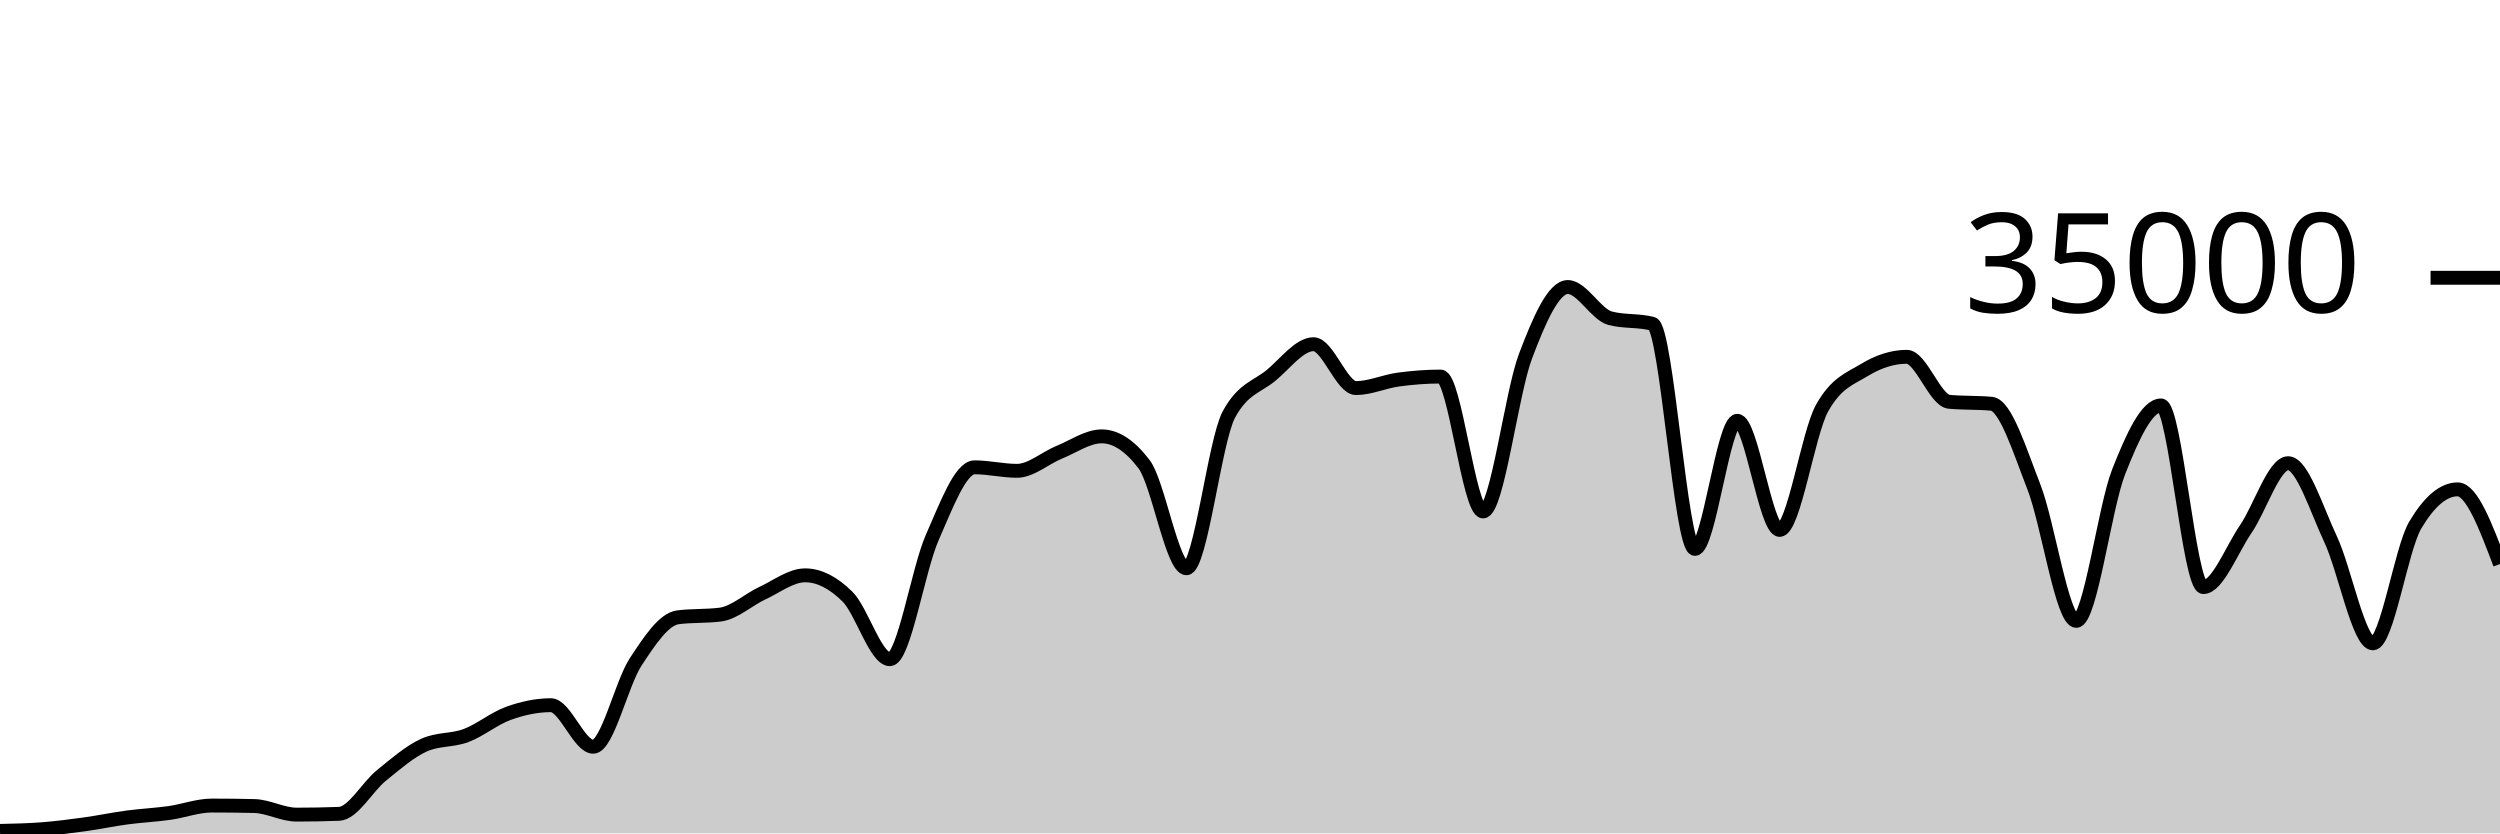
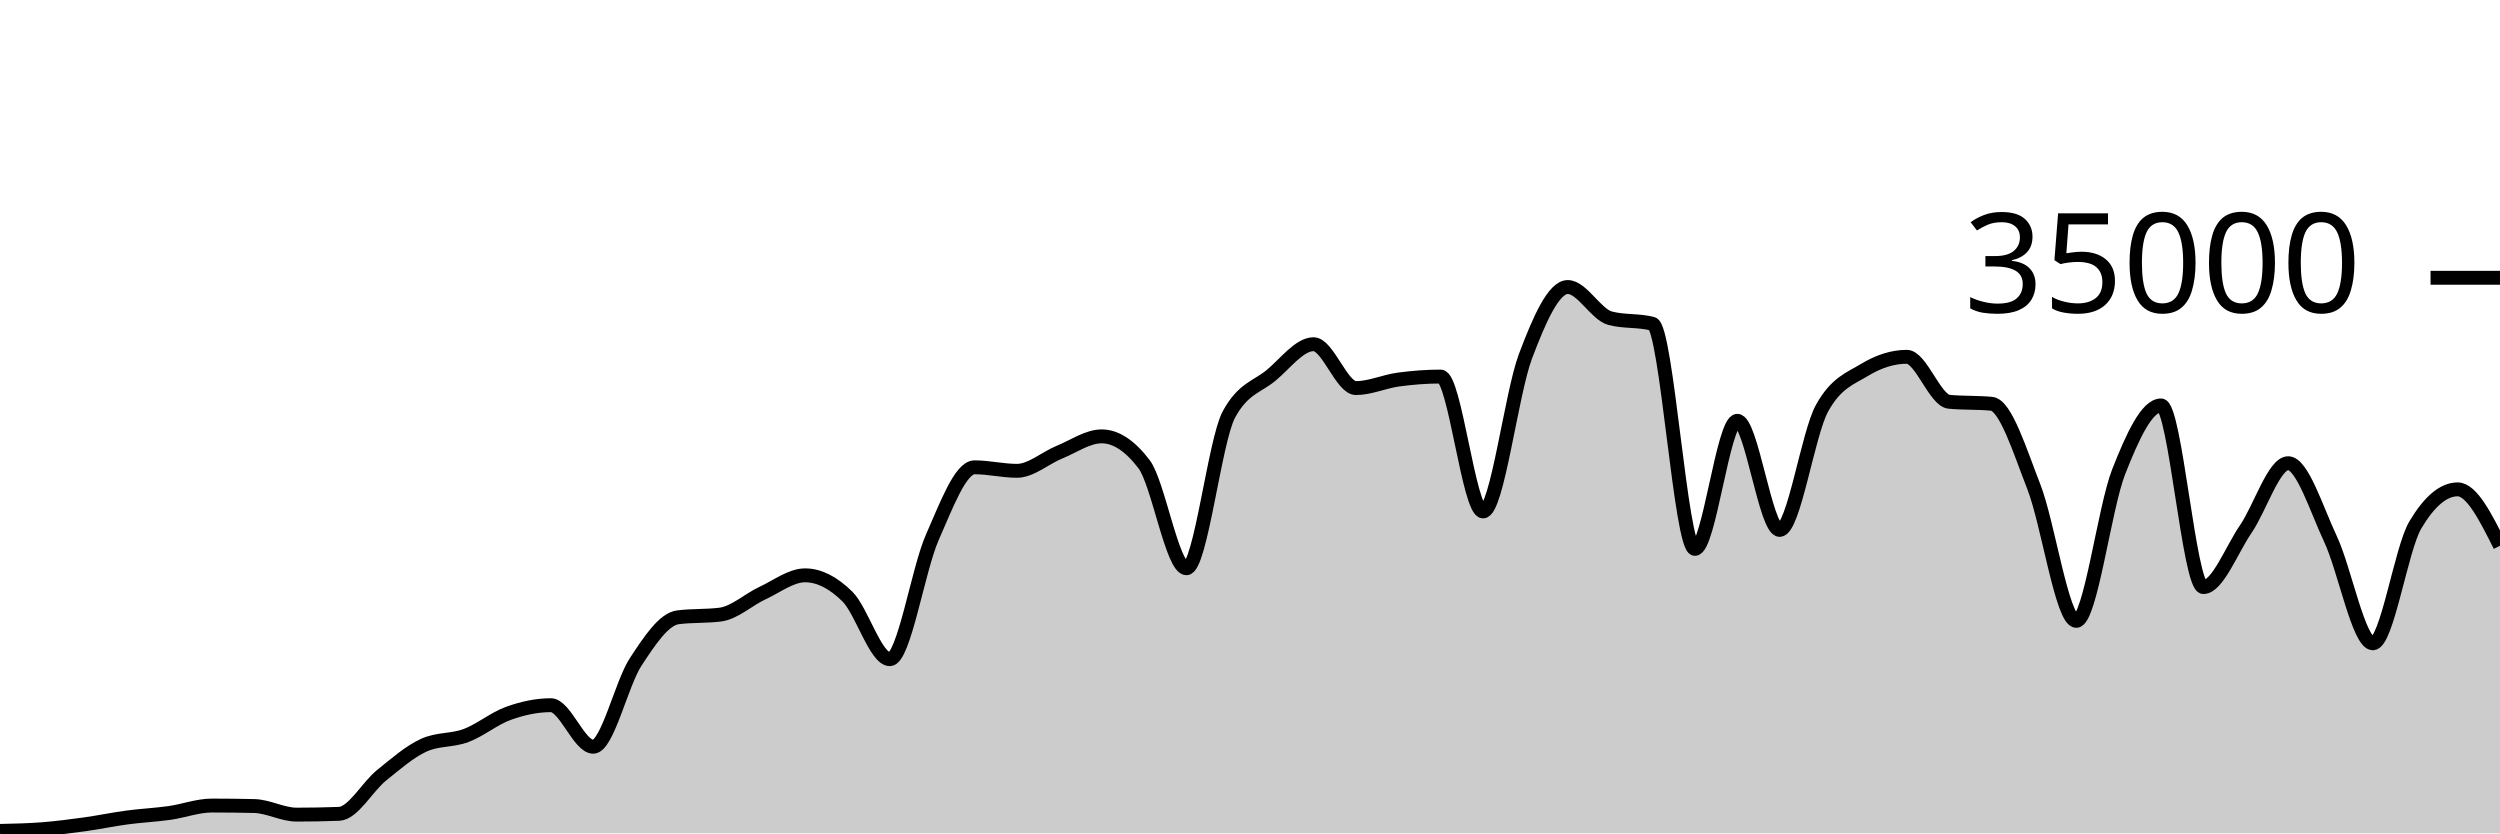
<svg xmlns="http://www.w3.org/2000/svg" viewBox="0 0 180 60">
  <g transform="translate(0,20)">
-     <path class="area" fill="rgba(0, 0, 0, 0.2)" d="M0,39.825C1.017,39.803,2.034,39.781,3.051,39.702C4.068,39.622,5.085,39.49,6.102,39.35C7.119,39.209,8.136,38.994,9.153,38.858C10.169,38.722,11.186,38.676,12.203,38.533C13.22,38.389,14.237,37.999,15.254,37.999C16.271,37.999,17.288,38.011,18.305,38.034C19.322,38.058,20.339,38.653,21.356,38.653C22.373,38.653,23.39,38.634,24.407,38.597C25.424,38.559,26.441,36.659,27.458,35.835C28.475,35.012,29.492,34.124,30.508,33.657C31.525,33.19,32.542,33.34,33.559,32.957C34.576,32.574,35.593,31.723,36.61,31.359C37.627,30.995,38.644,30.774,39.661,30.774C40.678,30.774,41.695,33.766,42.712,33.766C43.729,33.766,44.746,29.22,45.763,27.666C46.78,26.113,47.797,24.574,48.814,24.445C49.831,24.315,50.847,24.38,51.864,24.25C52.881,24.121,53.898,23.166,54.915,22.695C55.932,22.224,56.949,21.424,57.966,21.424C58.983,21.424,60,21.95,61.017,22.957C62.034,23.963,63.051,27.463,64.068,27.463C65.085,27.463,66.102,21.009,67.119,18.706C68.136,16.403,69.153,13.646,70.169,13.646C71.186,13.646,72.203,13.899,73.22,13.899C74.237,13.899,75.254,12.974,76.271,12.56C77.288,12.146,78.305,11.418,79.322,11.418C80.339,11.418,81.356,12.086,82.373,13.423C83.39,14.759,84.407,20.915,85.424,20.915C86.441,20.915,87.458,11.741,88.475,9.853C89.492,7.965,90.508,7.866,91.525,7.021C92.542,6.176,93.559,4.783,94.576,4.783C95.593,4.783,96.61,7.942,97.627,7.942C98.644,7.942,99.661,7.467,100.678,7.329C101.695,7.191,102.712,7.112,103.729,7.112C104.746,7.112,105.763,16.824,106.78,16.824C107.797,16.824,108.814,8.352,109.831,5.659C110.847,2.966,111.864,0.666,112.881,0.666C113.898,0.666,114.915,2.646,115.932,2.913C116.949,3.18,117.966,3.046,118.983,3.313C120,3.58,121.017,19.521,122.034,19.521C123.051,19.521,124.068,10.298,125.085,10.298C126.102,10.298,127.119,18.154,128.136,18.154C129.153,18.154,130.169,11.224,131.186,9.39C132.203,7.556,133.22,7.255,134.237,6.639C135.254,6.022,136.271,5.69,137.288,5.69C138.305,5.69,139.322,8.835,140.339,8.929C141.356,9.024,142.373,8.976,143.39,9.071C144.407,9.165,145.424,12.455,146.441,15.061C147.458,17.666,148.475,24.703,149.492,24.703C150.508,24.703,151.525,16.557,152.542,13.971C153.559,11.386,154.576,9.191,155.593,9.191C156.61,9.191,157.627,22.269,158.644,22.269C159.661,22.269,160.678,19.579,161.695,18.093C162.712,16.606,163.729,13.351,164.746,13.351C165.763,13.351,166.78,16.651,167.797,18.813C168.814,20.974,169.831,26.319,170.847,26.319C171.864,26.319,172.881,19.518,173.898,17.805C174.915,16.091,175.932,15.234,176.949,15.234C177.966,15.234,178.983,17.922,180,20.609L180,40C178.983,40,177.966,40,176.949,40C175.932,40,174.915,40,173.898,40C172.881,40,171.864,40,170.847,40C169.831,40,168.814,40,167.797,40C166.78,40,165.763,40,164.746,40C163.729,40,162.712,40,161.695,40C160.678,40,159.661,40,158.644,40C157.627,40,156.61,40,155.593,40C154.576,40,153.559,40,152.542,40C151.525,40,150.508,40,149.492,40C148.475,40,147.458,40,146.441,40C145.424,40,144.407,40,143.39,40C142.373,40,141.356,40,140.339,40C139.322,40,138.305,40,137.288,40C136.271,40,135.254,40,134.237,40C133.22,40,132.203,40,131.186,40C130.169,40,129.153,40,128.136,40C127.119,40,126.102,40,125.085,40C124.068,40,123.051,40,122.034,40C121.017,40,120,40,118.983,40C117.966,40,116.949,40,115.932,40C114.915,40,113.898,40,112.881,40C111.864,40,110.847,40,109.831,40C108.814,40,107.797,40,106.78,40C105.763,40,104.746,40,103.729,40C102.712,40,101.695,40,100.678,40C99.661,40,98.644,40,97.627,40C96.61,40,95.593,40,94.576,40C93.559,40,92.542,40,91.525,40C90.508,40,89.492,40,88.475,40C87.458,40,86.441,40,85.424,40C84.407,40,83.39,40,82.373,40C81.356,40,80.339,40,79.322,40C78.305,40,77.288,40,76.271,40C75.254,40,74.237,40,73.22,40C72.203,40,71.186,40,70.169,40C69.153,40,68.136,40,67.119,40C66.102,40,65.085,40,64.068,40C63.051,40,62.034,40,61.017,40C60,40,58.983,40,57.966,40C56.949,40,55.932,40,54.915,40C53.898,40,52.881,40,51.864,40C50.847,40,49.831,40,48.814,40C47.797,40,46.78,40,45.763,40C44.746,40,43.729,40,42.712,40C41.695,40,40.678,40,39.661,40C38.644,40,37.627,40,36.61,40C35.593,40,34.576,40,33.559,40C32.542,40,31.525,40,30.508,40C29.492,40,28.475,40,27.458,40C26.441,40,25.424,40,24.407,40C23.39,40,22.373,40,21.356,40C20.339,40,19.322,40,18.305,40C17.288,40,16.271,40,15.254,40C14.237,40,13.22,40,12.203,40C11.186,40,10.169,40,9.153,40C8.136,40,7.119,40,6.102,40C5.085,40,4.068,40,3.051,40C2.034,40,1.017,40,0,40Z" />
-     <path class="line" stroke="black" fill="none" d="M0,39.825C1.017,39.803,2.034,39.781,3.051,39.702C4.068,39.622,5.085,39.49,6.102,39.35C7.119,39.209,8.136,38.994,9.153,38.858C10.169,38.722,11.186,38.676,12.203,38.533C13.22,38.389,14.237,37.999,15.254,37.999C16.271,37.999,17.288,38.011,18.305,38.034C19.322,38.058,20.339,38.653,21.356,38.653C22.373,38.653,23.39,38.634,24.407,38.597C25.424,38.559,26.441,36.659,27.458,35.835C28.475,35.012,29.492,34.124,30.508,33.657C31.525,33.19,32.542,33.34,33.559,32.957C34.576,32.574,35.593,31.723,36.61,31.359C37.627,30.995,38.644,30.774,39.661,30.774C40.678,30.774,41.695,33.766,42.712,33.766C43.729,33.766,44.746,29.22,45.763,27.666C46.78,26.113,47.797,24.574,48.814,24.445C49.831,24.315,50.847,24.38,51.864,24.25C52.881,24.121,53.898,23.166,54.915,22.695C55.932,22.224,56.949,21.424,57.966,21.424C58.983,21.424,60,21.95,61.017,22.957C62.034,23.963,63.051,27.463,64.068,27.463C65.085,27.463,66.102,21.009,67.119,18.706C68.136,16.403,69.153,13.646,70.169,13.646C71.186,13.646,72.203,13.899,73.22,13.899C74.237,13.899,75.254,12.974,76.271,12.56C77.288,12.146,78.305,11.418,79.322,11.418C80.339,11.418,81.356,12.086,82.373,13.423C83.39,14.759,84.407,20.915,85.424,20.915C86.441,20.915,87.458,11.741,88.475,9.853C89.492,7.965,90.508,7.866,91.525,7.021C92.542,6.176,93.559,4.783,94.576,4.783C95.593,4.783,96.61,7.942,97.627,7.942C98.644,7.942,99.661,7.467,100.678,7.329C101.695,7.191,102.712,7.112,103.729,7.112C104.746,7.112,105.763,16.824,106.78,16.824C107.797,16.824,108.814,8.352,109.831,5.659C110.847,2.966,111.864,0.666,112.881,0.666C113.898,0.666,114.915,2.646,115.932,2.913C116.949,3.18,117.966,3.046,118.983,3.313C120,3.58,121.017,19.521,122.034,19.521C123.051,19.521,124.068,10.298,125.085,10.298C126.102,10.298,127.119,18.154,128.136,18.154C129.153,18.154,130.169,11.224,131.186,9.39C132.203,7.556,133.22,7.255,134.237,6.639C135.254,6.022,136.271,5.69,137.288,5.69C138.305,5.69,139.322,8.835,140.339,8.929C141.356,9.024,142.373,8.976,143.39,9.071C144.407,9.165,145.424,12.455,146.441,15.061C147.458,17.666,148.475,24.703,149.492,24.703C150.508,24.703,151.525,16.557,152.542,13.971C153.559,11.386,154.576,9.191,155.593,9.191C156.61,9.191,157.627,22.269,158.644,22.269C159.661,22.269,160.678,19.579,161.695,18.093C162.712,16.606,163.729,13.351,164.746,13.351C165.763,13.351,166.78,16.651,167.797,18.813C168.814,20.974,169.831,26.319,170.847,26.319C171.864,26.319,172.881,19.518,173.898,17.805C174.915,16.091,175.932,15.234,176.949,15.234C177.966,15.234,178.983,17.922,180,20.609" />
+     <path class="area" fill="rgba(0, 0, 0, 0.2)" d="M0,39.825C1.017,39.803,2.034,39.781,3.051,39.702C4.068,39.622,5.085,39.49,6.102,39.35C7.119,39.209,8.136,38.994,9.153,38.858C10.169,38.722,11.186,38.676,12.203,38.533C13.22,38.389,14.237,37.999,15.254,37.999C16.271,37.999,17.288,38.011,18.305,38.034C19.322,38.058,20.339,38.653,21.356,38.653C22.373,38.653,23.39,38.634,24.407,38.597C25.424,38.559,26.441,36.659,27.458,35.835C28.475,35.012,29.492,34.124,30.508,33.657C31.525,33.19,32.542,33.34,33.559,32.957C34.576,32.574,35.593,31.723,36.61,31.359C37.627,30.995,38.644,30.774,39.661,30.774C40.678,30.774,41.695,33.766,42.712,33.766C43.729,33.766,44.746,29.22,45.763,27.666C46.78,26.113,47.797,24.574,48.814,24.445C49.831,24.315,50.847,24.38,51.864,24.25C52.881,24.121,53.898,23.166,54.915,22.695C55.932,22.224,56.949,21.424,57.966,21.424C58.983,21.424,60,21.95,61.017,22.957C62.034,23.963,63.051,27.463,64.068,27.463C65.085,27.463,66.102,21.009,67.119,18.706C68.136,16.403,69.153,13.646,70.169,13.646C71.186,13.646,72.203,13.899,73.22,13.899C74.237,13.899,75.254,12.974,76.271,12.56C77.288,12.146,78.305,11.418,79.322,11.418C80.339,11.418,81.356,12.086,82.373,13.423C83.39,14.759,84.407,20.915,85.424,20.915C86.441,20.915,87.458,11.741,88.475,9.853C89.492,7.965,90.508,7.866,91.525,7.021C92.542,6.176,93.559,4.783,94.576,4.783C95.593,4.783,96.61,7.942,97.627,7.942C98.644,7.942,99.661,7.467,100.678,7.329C101.695,7.191,102.712,7.112,103.729,7.112C104.746,7.112,105.763,16.824,106.78,16.824C107.797,16.824,108.814,8.352,109.831,5.659C110.847,2.966,111.864,0.666,112.881,0.666C113.898,0.666,114.915,2.646,115.932,2.913C116.949,3.18,117.966,3.046,118.983,3.313C120,3.58,121.017,19.521,122.034,19.521C123.051,19.521,124.068,10.298,125.085,10.298C126.102,10.298,127.119,18.154,128.136,18.154C129.153,18.154,130.169,11.224,131.186,9.39C132.203,7.556,133.22,7.255,134.237,6.639C135.254,6.022,136.271,5.69,137.288,5.69C138.305,5.69,139.322,8.835,140.339,8.929C141.356,9.024,142.373,8.976,143.39,9.071C144.407,9.165,145.424,12.455,146.441,15.061C147.458,17.666,148.475,24.703,149.492,24.703C150.508,24.703,151.525,16.557,152.542,13.971C153.559,11.386,154.576,9.191,155.593,9.191C156.61,9.191,157.627,22.269,158.644,22.269C159.661,22.269,160.678,19.579,161.695,18.093C162.712,16.606,163.729,13.351,164.746,13.351C165.763,13.351,166.78,16.651,167.797,18.813C168.814,20.974,169.831,26.319,170.847,26.319C171.864,26.319,172.881,19.518,173.898,17.805C174.915,16.091,175.932,15.234,176.949,15.234C177.966,15.234,178.983,17.265,180,19.295L180,40C178.983,40,177.966,40,176.949,40C175.932,40,174.915,40,173.898,40C172.881,40,171.864,40,170.847,40C169.831,40,168.814,40,167.797,40C166.78,40,165.763,40,164.746,40C163.729,40,162.712,40,161.695,40C160.678,40,159.661,40,158.644,40C157.627,40,156.61,40,155.593,40C154.576,40,153.559,40,152.542,40C151.525,40,150.508,40,149.492,40C148.475,40,147.458,40,146.441,40C145.424,40,144.407,40,143.39,40C142.373,40,141.356,40,140.339,40C139.322,40,138.305,40,137.288,40C136.271,40,135.254,40,134.237,40C133.22,40,132.203,40,131.186,40C130.169,40,129.153,40,128.136,40C127.119,40,126.102,40,125.085,40C124.068,40,123.051,40,122.034,40C121.017,40,120,40,118.983,40C117.966,40,116.949,40,115.932,40C114.915,40,113.898,40,112.881,40C111.864,40,110.847,40,109.831,40C108.814,40,107.797,40,106.78,40C105.763,40,104.746,40,103.729,40C102.712,40,101.695,40,100.678,40C99.661,40,98.644,40,97.627,40C96.61,40,95.593,40,94.576,40C93.559,40,92.542,40,91.525,40C90.508,40,89.492,40,88.475,40C87.458,40,86.441,40,85.424,40C84.407,40,83.39,40,82.373,40C81.356,40,80.339,40,79.322,40C78.305,40,77.288,40,76.271,40C75.254,40,74.237,40,73.22,40C72.203,40,71.186,40,70.169,40C69.153,40,68.136,40,67.119,40C66.102,40,65.085,40,64.068,40C63.051,40,62.034,40,61.017,40C60,40,58.983,40,57.966,40C56.949,40,55.932,40,54.915,40C53.898,40,52.881,40,51.864,40C50.847,40,49.831,40,48.814,40C47.797,40,46.78,40,45.763,40C44.746,40,43.729,40,42.712,40C41.695,40,40.678,40,39.661,40C38.644,40,37.627,40,36.61,40C35.593,40,34.576,40,33.559,40C32.542,40,31.525,40,30.508,40C29.492,40,28.475,40,27.458,40C26.441,40,25.424,40,24.407,40C23.39,40,22.373,40,21.356,40C20.339,40,19.322,40,18.305,40C17.288,40,16.271,40,15.254,40C14.237,40,13.22,40,12.203,40C11.186,40,10.169,40,9.153,40C8.136,40,7.119,40,6.102,40C5.085,40,4.068,40,3.051,40C2.034,40,1.017,40,0,40Z" />
+     <path class="line" stroke="black" fill="none" d="M0,39.825C1.017,39.803,2.034,39.781,3.051,39.702C4.068,39.622,5.085,39.49,6.102,39.35C7.119,39.209,8.136,38.994,9.153,38.858C10.169,38.722,11.186,38.676,12.203,38.533C13.22,38.389,14.237,37.999,15.254,37.999C16.271,37.999,17.288,38.011,18.305,38.034C19.322,38.058,20.339,38.653,21.356,38.653C22.373,38.653,23.39,38.634,24.407,38.597C25.424,38.559,26.441,36.659,27.458,35.835C28.475,35.012,29.492,34.124,30.508,33.657C31.525,33.19,32.542,33.34,33.559,32.957C34.576,32.574,35.593,31.723,36.61,31.359C37.627,30.995,38.644,30.774,39.661,30.774C40.678,30.774,41.695,33.766,42.712,33.766C43.729,33.766,44.746,29.22,45.763,27.666C46.78,26.113,47.797,24.574,48.814,24.445C49.831,24.315,50.847,24.38,51.864,24.25C52.881,24.121,53.898,23.166,54.915,22.695C55.932,22.224,56.949,21.424,57.966,21.424C58.983,21.424,60,21.95,61.017,22.957C62.034,23.963,63.051,27.463,64.068,27.463C65.085,27.463,66.102,21.009,67.119,18.706C68.136,16.403,69.153,13.646,70.169,13.646C71.186,13.646,72.203,13.899,73.22,13.899C74.237,13.899,75.254,12.974,76.271,12.56C77.288,12.146,78.305,11.418,79.322,11.418C80.339,11.418,81.356,12.086,82.373,13.423C83.39,14.759,84.407,20.915,85.424,20.915C86.441,20.915,87.458,11.741,88.475,9.853C89.492,7.965,90.508,7.866,91.525,7.021C92.542,6.176,93.559,4.783,94.576,4.783C95.593,4.783,96.61,7.942,97.627,7.942C98.644,7.942,99.661,7.467,100.678,7.329C101.695,7.191,102.712,7.112,103.729,7.112C104.746,7.112,105.763,16.824,106.78,16.824C107.797,16.824,108.814,8.352,109.831,5.659C110.847,2.966,111.864,0.666,112.881,0.666C113.898,0.666,114.915,2.646,115.932,2.913C116.949,3.18,117.966,3.046,118.983,3.313C120,3.58,121.017,19.521,122.034,19.521C123.051,19.521,124.068,10.298,125.085,10.298C126.102,10.298,127.119,18.154,128.136,18.154C129.153,18.154,130.169,11.224,131.186,9.39C132.203,7.556,133.22,7.255,134.237,6.639C135.254,6.022,136.271,5.69,137.288,5.69C138.305,5.69,139.322,8.835,140.339,8.929C141.356,9.024,142.373,8.976,143.39,9.071C144.407,9.165,145.424,12.455,146.441,15.061C147.458,17.666,148.475,24.703,149.492,24.703C150.508,24.703,151.525,16.557,152.542,13.971C153.559,11.386,154.576,9.191,155.593,9.191C156.61,9.191,157.627,22.269,158.644,22.269C159.661,22.269,160.678,19.579,161.695,18.093C162.712,16.606,163.729,13.351,164.746,13.351C165.763,13.351,166.78,16.651,167.797,18.813C168.814,20.974,169.831,26.319,170.847,26.319C171.864,26.319,172.881,19.518,173.898,17.805C174.915,16.091,175.932,15.234,176.949,15.234C177.966,15.234,178.983,17.265,180,19.295" />
    <path class="axis-ceiling" stroke-width="1" stroke="black" fill="none" d="M175,0L180,0" />
    <text class="axis-ceiling-label" font-family="sans-serif" text-anchor="end" font-size="10px" x="170" y="2.5">35000</text>
  </g>
</svg>
